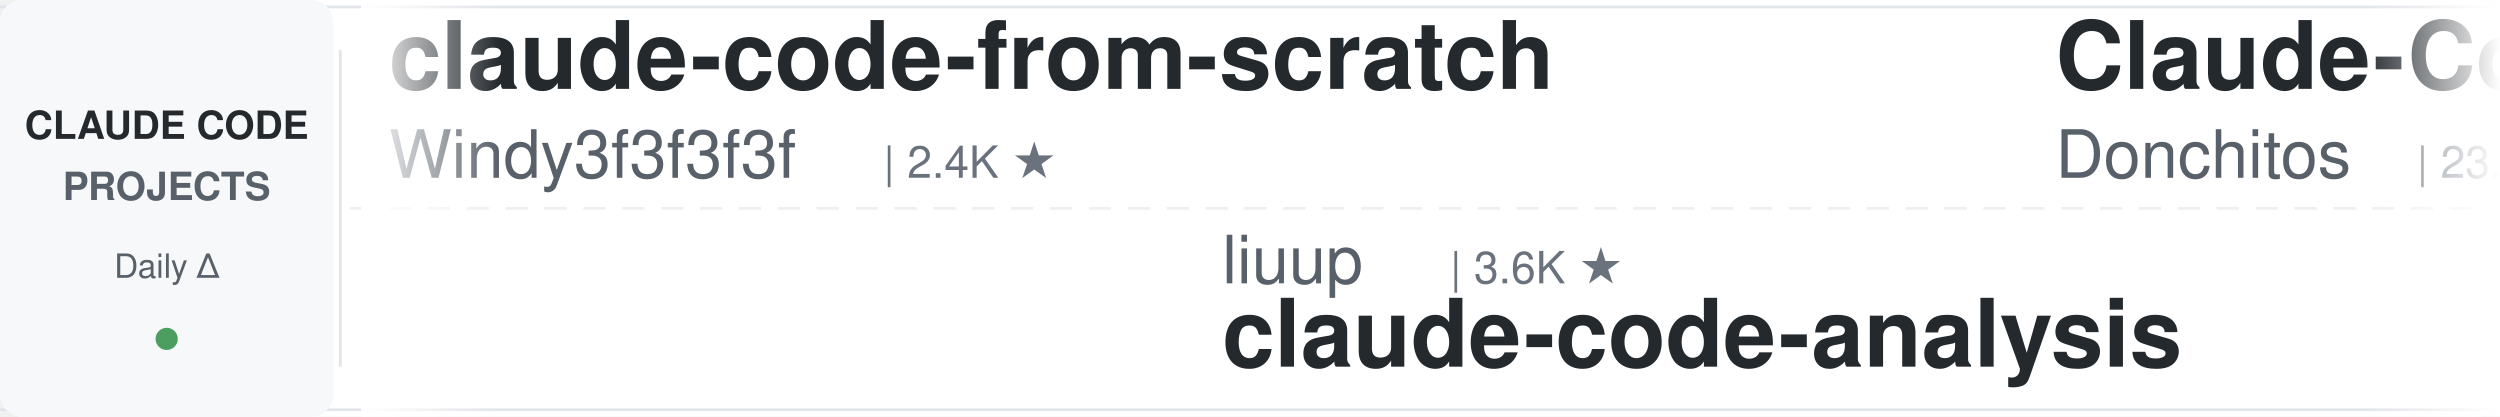
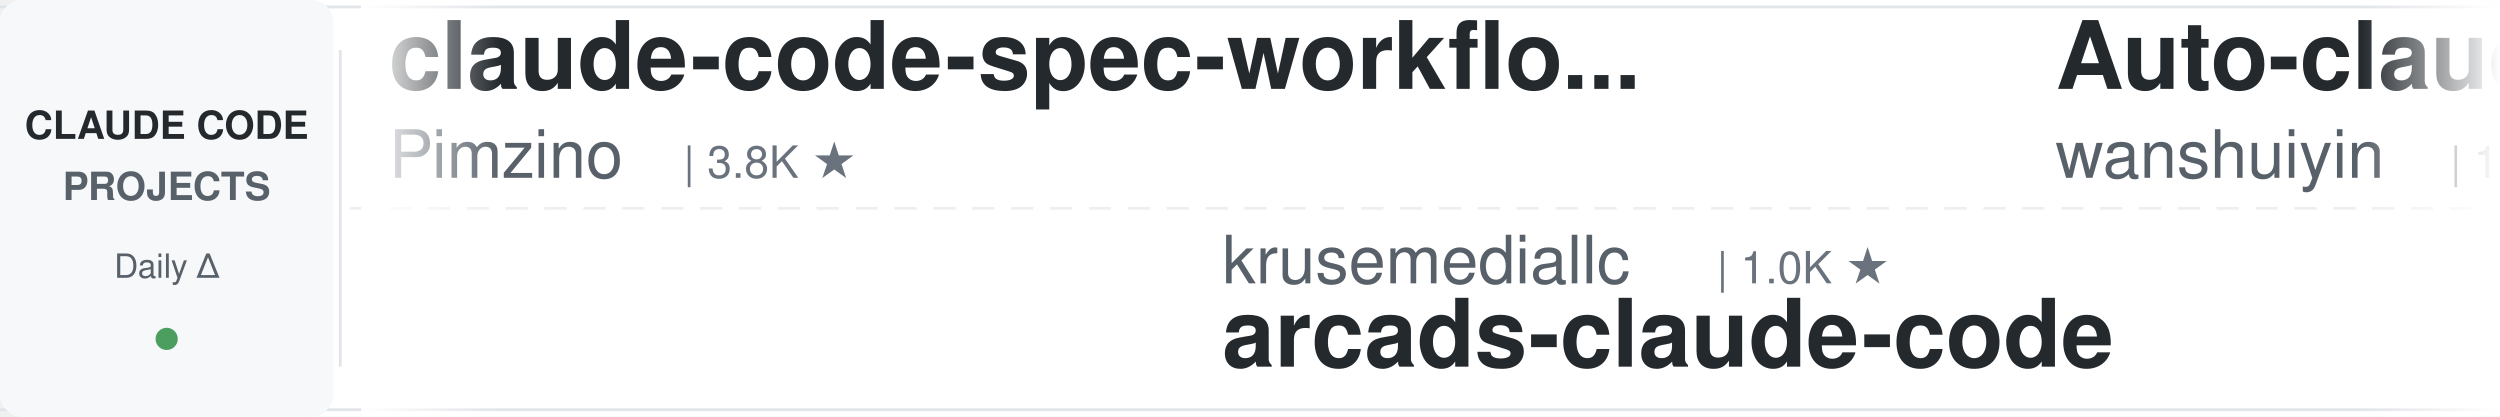
<svg xmlns="http://www.w3.org/2000/svg" width="900" height="150">
  <defs>
    <linearGradient id="leftFade" x1="0%" y1="0%" x2="100%" y2="0%">
      <stop offset="0%" style="stop-color:#ffffff;stop-opacity:1" />
      <stop offset="100%" style="stop-color:#ffffff;stop-opacity:0" />
    </linearGradient>
    <linearGradient id="rightFade" x1="0%" y1="0%" x2="100%" y2="0%">
      <stop offset="0%" style="stop-color:#ffffff;stop-opacity:0" />
      <stop offset="100%" style="stop-color:#ffffff;stop-opacity:1" />
    </linearGradient>
  </defs>
  <rect width="900" height="150" fill="#ffffff" rx="8" />
  <rect x="0" y="2" width="900" height="1" fill="#e1e4e8" />
  <rect x="0" y="147" width="900" height="1" fill="#e1e4e8" />
  <line x1="0" y1="75" x2="900" y2="75" stroke="#e1e4e8" stroke-width="1" stroke-dasharray="8 6" opacity="0.6" />
  <rect x="0" y="0" width="120" height="150" fill="#f6f8fa" rx="8" />
  <text x="60" y="50" font-family="-apple-system, BlinkMacSystemFont, 'Segoe UI', Helvetica, Arial, sans-serif" font-size="14" font-weight="600" fill="#24292e" text-anchor="middle">CLAUDE CODE</text>
  <text x="60" y="72" font-family="-apple-system, BlinkMacSystemFont, 'Segoe UI', Helvetica, Arial, sans-serif" font-size="14" font-weight="600" fill="#586069" text-anchor="middle">PROJECTS</text>
  <text x="60" y="100" font-family="-apple-system, BlinkMacSystemFont, 'Segoe UI', Helvetica, Arial, sans-serif" font-size="12" font-weight="500" fill="#586069" text-anchor="middle">Daily Δ</text>
  <circle cx="60" cy="122" r="4" fill="#22863a" opacity="0.8" />
  <rect x="122" y="18" width="1" height="114" fill="#e1e4e8" />
  <clipPath id="tickerClip">
    <rect x="130" y="0" width="770" height="150" />
  </clipPath>
  <g clip-path="url(#tickerClip)">
    <g id="tickerItems">
      <animateTransform attributeName="transform" attributeType="XML" type="translate" from="0 0" to="-3000 0" dur="54s" repeatCount="indefinite" />
      <g transform="translate(0, 0)">
+         <text x="140" y="32" font-family="-apple-system, BlinkMacSystemFont, 'Segoe UI', Helvetica, Arial, sans-serif" font-size="34" font-weight="600" fill="#24292e">claude-code-spec-workflo...</text>
+         <text x="140" y="64" font-family="-apple-system, BlinkMacSystemFont, 'Segoe UI', Helvetica, Arial, sans-serif" font-size="24" font-weight="400" fill="#586069">Pimzino</text>
+         <text x="246" y="64" font-family="-apple-system, BlinkMacSystemFont, 'Segoe UI', Helvetica, Arial, sans-serif" font-size="16" font-weight="500" fill="#6a737d">| 3.8K ★</text>
+       </g>
+       <g transform="translate(300, 0)">
+         <text x="140" y="102" font-family="-apple-system, BlinkMacSystemFont, 'Segoe UI', Helvetica, Arial, sans-serif" font-size="24" font-weight="400" fill="#586069">krusemediallc</text>
+         <text x="318" y="102" font-family="-apple-system, BlinkMacSystemFont, 'Segoe UI', Helvetica, Arial, sans-serif" font-size="16" font-weight="500" fill="#6a737d">| 1.0K ★</text>
+         <text x="140" y="132" font-family="-apple-system, BlinkMacSystemFont, 'Segoe UI', Helvetica, Arial, sans-serif" font-size="34" font-weight="600" fill="#24292e">arcads-claude-code</text>
+       </g>
+       <g transform="translate(600, 0)">
+         <text x="140" y="32" font-family="-apple-system, BlinkMacSystemFont, 'Segoe UI', Helvetica, Arial, sans-serif" font-size="34" font-weight="600" fill="#24292e">Auto-claude-code-researc...</text>
+         <text x="140" y="64" font-family="-apple-system, BlinkMacSystemFont, 'Segoe UI', Helvetica, Arial, sans-serif" font-size="24" font-weight="400" fill="#586069">wanshuiyin</text>
+         <text x="282" y="64" font-family="-apple-system, BlinkMacSystemFont, 'Segoe UI', Helvetica, Arial, sans-serif" font-size="16" font-weight="500" fill="#6a737d">| 13.6K ★</text>
+       </g>
+       <g transform="translate(900, 0)">
+         <text x="140" y="102" font-family="-apple-system, BlinkMacSystemFont, 'Segoe UI', Helvetica, Arial, sans-serif" font-size="24" font-weight="400" fill="#586069">AprilNEA</text>
+         <text x="258" y="102" font-family="-apple-system, BlinkMacSystemFont, 'Segoe UI', Helvetica, Arial, sans-serif" font-size="16" font-weight="500" fill="#6a737d">| 392 ★</text>
+         <text x="140" y="132" font-family="-apple-system, BlinkMacSystemFont, 'Segoe UI', Helvetica, Arial, sans-serif" font-size="34" font-weight="600" fill="#24292e">claude-code-source</text>
+       </g>
+       <g transform="translate(1200, 0)">
+         <text x="140" y="32" font-family="-apple-system, BlinkMacSystemFont, 'Segoe UI', Helvetica, Arial, sans-serif" font-size="34" font-weight="600" fill="#24292e">Claude-Code-Game-Studios</text>
+         <text x="140" y="64" font-family="-apple-system, BlinkMacSystemFont, 'Segoe UI', Helvetica, Arial, sans-serif" font-size="24" font-weight="400" fill="#586069">Donchitos</text>
+         <text x="270" y="64" font-family="-apple-system, BlinkMacSystemFont, 'Segoe UI', Helvetica, Arial, sans-serif" font-size="16" font-weight="500" fill="#6a737d">| 23.2K ★</text>
+       </g>
+       <g transform="translate(1500, 0)">
+         <text x="140" y="102" font-family="-apple-system, BlinkMacSystemFont, 'Segoe UI', Helvetica, Arial, sans-serif" font-size="24" font-weight="400" fill="#586069">affaan-m</text>
+         <text x="258" y="102" font-family="-apple-system, BlinkMacSystemFont, 'Segoe UI', Helvetica, Arial, sans-serif" font-size="16" font-weight="500" fill="#6a737d">| 231.4K ★</text>
+         <text x="140" y="132" font-family="-apple-system, BlinkMacSystemFont, 'Segoe UI', Helvetica, Arial, sans-serif" font-size="34" font-weight="600" fill="#24292e">ECC</text>
+       </g>
+       <g transform="translate(1800, 0)">
+         <text x="140" y="32" font-family="-apple-system, BlinkMacSystemFont, 'Segoe UI', Helvetica, Arial, sans-serif" font-size="34" font-weight="600" fill="#24292e">claude-code-proxy</text>
+         <text x="140" y="64" font-family="-apple-system, BlinkMacSystemFont, 'Segoe UI', Helvetica, Arial, sans-serif" font-size="24" font-weight="400" fill="#586069">fuergaosi233</text>
+         <text x="306" y="64" font-family="-apple-system, BlinkMacSystemFont, 'Segoe UI', Helvetica, Arial, sans-serif" font-size="16" font-weight="500" fill="#6a737d">| 2.7K ★</text>
+       </g>
+       <g transform="translate(2100, 0)">
+         <text x="140" y="102" font-family="-apple-system, BlinkMacSystemFont, 'Segoe UI', Helvetica, Arial, sans-serif" font-size="24" font-weight="400" fill="#586069">jeremylongshore</text>
+         <text x="342" y="102" font-family="-apple-system, BlinkMacSystemFont, 'Segoe UI', Helvetica, Arial, sans-serif" font-size="16" font-weight="500" fill="#6a737d">| 2.5K ★</text>
+         <text x="140" y="132" font-family="-apple-system, BlinkMacSystemFont, 'Segoe UI', Helvetica, Arial, sans-serif" font-size="34" font-weight="600" fill="#24292e">claude-code-plugins-plus...</text>
+       </g>
+       <g transform="translate(2400, 0)">
        <text x="140" y="32" font-family="-apple-system, BlinkMacSystemFont, 'Segoe UI', Helvetica, Arial, sans-serif" font-size="34" font-weight="600" fill="#24292e">claude-code-from-scratch</text>
        <text x="140" y="64" font-family="-apple-system, BlinkMacSystemFont, 'Segoe UI', Helvetica, Arial, sans-serif" font-size="24" font-weight="400" fill="#586069">Windy3f3f3f3f</text>
        <text x="318" y="64" font-family="-apple-system, BlinkMacSystemFont, 'Segoe UI', Helvetica, Arial, sans-serif" font-size="16" font-weight="500" fill="#6a737d">| 2.4K ★</text>
      </g>
-       <g transform="translate(300, 0)">
-         <text x="140" y="102" font-family="-apple-system, BlinkMacSystemFont, 'Segoe UI', Helvetica, Arial, sans-serif" font-size="24" font-weight="400" fill="#586069">liuup</text>
-         <text x="222" y="102" font-family="-apple-system, BlinkMacSystemFont, 'Segoe UI', Helvetica, Arial, sans-serif" font-size="16" font-weight="500" fill="#6a737d">| 3.6K ★</text>
-         <text x="140" y="132" font-family="-apple-system, BlinkMacSystemFont, 'Segoe UI', Helvetica, Arial, sans-serif" font-size="34" font-weight="600" fill="#24292e">claude-code-analysis</text>
-       </g>
-       <g transform="translate(600, 0)">
-         <text x="140" y="32" font-family="-apple-system, BlinkMacSystemFont, 'Segoe UI', Helvetica, Arial, sans-serif" font-size="34" font-weight="600" fill="#24292e">Claude-Code-Game-Studios</text>
-         <text x="140" y="64" font-family="-apple-system, BlinkMacSystemFont, 'Segoe UI', Helvetica, Arial, sans-serif" font-size="24" font-weight="400" fill="#586069">Donchitos</text>
-         <text x="270" y="64" font-family="-apple-system, BlinkMacSystemFont, 'Segoe UI', Helvetica, Arial, sans-serif" font-size="16" font-weight="500" fill="#6a737d">| 23.2K ★</text>
-       </g>
-       <g transform="translate(900, 0)">
-         <text x="140" y="102" font-family="-apple-system, BlinkMacSystemFont, 'Segoe UI', Helvetica, Arial, sans-serif" font-size="24" font-weight="400" fill="#586069">Yuyz0112</text>
-         <text x="258" y="102" font-family="-apple-system, BlinkMacSystemFont, 'Segoe UI', Helvetica, Arial, sans-serif" font-size="16" font-weight="500" fill="#6a737d">| 2.4K ★</text>
-         <text x="140" y="132" font-family="-apple-system, BlinkMacSystemFont, 'Segoe UI', Helvetica, Arial, sans-serif" font-size="34" font-weight="600" fill="#24292e">claude-code-reverse</text>
-       </g>
-       <g transform="translate(1200, 0)">
-         <text x="140" y="32" font-family="-apple-system, BlinkMacSystemFont, 'Segoe UI', Helvetica, Arial, sans-serif" font-size="34" font-weight="600" fill="#24292e">claude-code-best-practic...</text>
-         <text x="140" y="64" font-family="-apple-system, BlinkMacSystemFont, 'Segoe UI', Helvetica, Arial, sans-serif" font-size="24" font-weight="400" fill="#586069">shanraisshan</text>
-         <text x="306" y="64" font-family="-apple-system, BlinkMacSystemFont, 'Segoe UI', Helvetica, Arial, sans-serif" font-size="16" font-weight="500" fill="#6a737d">| 63.1K ★</text>
-       </g>
-       <g transform="translate(1500, 0)">
-         <text x="140" y="102" font-family="-apple-system, BlinkMacSystemFont, 'Segoe UI', Helvetica, Arial, sans-serif" font-size="24" font-weight="400" fill="#586069">huangjia2019</text>
-         <text x="306" y="102" font-family="-apple-system, BlinkMacSystemFont, 'Segoe UI', Helvetica, Arial, sans-serif" font-size="16" font-weight="500" fill="#6a737d">| 994 ★</text>
-         <text x="140" y="132" font-family="-apple-system, BlinkMacSystemFont, 'Segoe UI', Helvetica, Arial, sans-serif" font-size="34" font-weight="600" fill="#24292e">claude-code-engineering</text>
-       </g>
-       <g transform="translate(1800, 0)">
-         <text x="140" y="32" font-family="-apple-system, BlinkMacSystemFont, 'Segoe UI', Helvetica, Arial, sans-serif" font-size="34" font-weight="600" fill="#24292e">claude-code-source</text>
-         <text x="140" y="64" font-family="-apple-system, BlinkMacSystemFont, 'Segoe UI', Helvetica, Arial, sans-serif" font-size="24" font-weight="400" fill="#586069">JrCx7scC</text>
-         <text x="258" y="64" font-family="-apple-system, BlinkMacSystemFont, 'Segoe UI', Helvetica, Arial, sans-serif" font-size="16" font-weight="500" fill="#6a737d">| 371 ★</text>
-       </g>
-       <g transform="translate(2100, 0)">
-         <text x="140" y="102" font-family="-apple-system, BlinkMacSystemFont, 'Segoe UI', Helvetica, Arial, sans-serif" font-size="24" font-weight="400" fill="#586069">xu-xiang</text>
-         <text x="258" y="102" font-family="-apple-system, BlinkMacSystemFont, 'Segoe UI', Helvetica, Arial, sans-serif" font-size="16" font-weight="500" fill="#6a737d">| 1.7K ★</text>
-         <text x="140" y="132" font-family="-apple-system, BlinkMacSystemFont, 'Segoe UI', Helvetica, Arial, sans-serif" font-size="34" font-weight="600" fill="#24292e">everything-claude-code-z...</text>
-       </g>
-       <g transform="translate(2400, 0)">
-         <text x="140" y="32" font-family="-apple-system, BlinkMacSystemFont, 'Segoe UI', Helvetica, Arial, sans-serif" font-size="34" font-weight="600" fill="#24292e">awesome-claude-code</text>
-         <text x="140" y="64" font-family="-apple-system, BlinkMacSystemFont, 'Segoe UI', Helvetica, Arial, sans-serif" font-size="24" font-weight="400" fill="#586069">jqueryscript</text>
-         <text x="306" y="64" font-family="-apple-system, BlinkMacSystemFont, 'Segoe UI', Helvetica, Arial, sans-serif" font-size="16" font-weight="500" fill="#6a737d">| 471 ★</text>
-       </g>
      <g transform="translate(2700, 0)">
-         <text x="140" y="102" font-family="-apple-system, BlinkMacSystemFont, 'Segoe UI', Helvetica, Arial, sans-serif" font-size="24" font-weight="400" fill="#586069">centminmod</text>
-         <text x="282" y="102" font-family="-apple-system, BlinkMacSystemFont, 'Segoe UI', Helvetica, Arial, sans-serif" font-size="16" font-weight="500" fill="#6a737d">| 2.5K ★</text>
-         <text x="140" y="132" font-family="-apple-system, BlinkMacSystemFont, 'Segoe UI', Helvetica, Arial, sans-serif" font-size="34" font-weight="600" fill="#24292e">my-claude-code-setup</text>
+         <text x="140" y="102" font-family="-apple-system, BlinkMacSystemFont, 'Segoe UI', Helvetica, Arial, sans-serif" font-size="24" font-weight="400" fill="#586069">jqueryscript</text>
+         <text x="306" y="102" font-family="-apple-system, BlinkMacSystemFont, 'Segoe UI', Helvetica, Arial, sans-serif" font-size="16" font-weight="500" fill="#6a737d">| 471 ★</text>
+         <text x="140" y="132" font-family="-apple-system, BlinkMacSystemFont, 'Segoe UI', Helvetica, Arial, sans-serif" font-size="34" font-weight="600" fill="#24292e">awesome-claude-code</text>
      </g>
      <g transform="translate(3000, 0)">
-         <text x="140" y="32" font-family="-apple-system, BlinkMacSystemFont, 'Segoe UI', Helvetica, Arial, sans-serif" font-size="34" font-weight="600" fill="#24292e">claude-code-from-scratch</text>
-         <text x="140" y="64" font-family="-apple-system, BlinkMacSystemFont, 'Segoe UI', Helvetica, Arial, sans-serif" font-size="24" font-weight="400" fill="#586069">Windy3f3f3f3f</text>
-         <text x="318" y="64" font-family="-apple-system, BlinkMacSystemFont, 'Segoe UI', Helvetica, Arial, sans-serif" font-size="16" font-weight="500" fill="#6a737d">| 2.4K ★</text>
+         <text x="140" y="32" font-family="-apple-system, BlinkMacSystemFont, 'Segoe UI', Helvetica, Arial, sans-serif" font-size="34" font-weight="600" fill="#24292e">claude-code-spec-workflo...</text>
+         <text x="140" y="64" font-family="-apple-system, BlinkMacSystemFont, 'Segoe UI', Helvetica, Arial, sans-serif" font-size="24" font-weight="400" fill="#586069">Pimzino</text>
+         <text x="246" y="64" font-family="-apple-system, BlinkMacSystemFont, 'Segoe UI', Helvetica, Arial, sans-serif" font-size="16" font-weight="500" fill="#6a737d">| 3.8K ★</text>
      </g>
      <g transform="translate(3300, 0)">
-         <text x="140" y="102" font-family="-apple-system, BlinkMacSystemFont, 'Segoe UI', Helvetica, Arial, sans-serif" font-size="24" font-weight="400" fill="#586069">liuup</text>
-         <text x="222" y="102" font-family="-apple-system, BlinkMacSystemFont, 'Segoe UI', Helvetica, Arial, sans-serif" font-size="16" font-weight="500" fill="#6a737d">| 3.6K ★</text>
-         <text x="140" y="132" font-family="-apple-system, BlinkMacSystemFont, 'Segoe UI', Helvetica, Arial, sans-serif" font-size="34" font-weight="600" fill="#24292e">claude-code-analysis</text>
+         <text x="140" y="102" font-family="-apple-system, BlinkMacSystemFont, 'Segoe UI', Helvetica, Arial, sans-serif" font-size="24" font-weight="400" fill="#586069">krusemediallc</text>
+         <text x="318" y="102" font-family="-apple-system, BlinkMacSystemFont, 'Segoe UI', Helvetica, Arial, sans-serif" font-size="16" font-weight="500" fill="#6a737d">| 1.0K ★</text>
+         <text x="140" y="132" font-family="-apple-system, BlinkMacSystemFont, 'Segoe UI', Helvetica, Arial, sans-serif" font-size="34" font-weight="600" fill="#24292e">arcads-claude-code</text>
      </g>
      <g transform="translate(3600, 0)">
-         <text x="140" y="32" font-family="-apple-system, BlinkMacSystemFont, 'Segoe UI', Helvetica, Arial, sans-serif" font-size="34" font-weight="600" fill="#24292e">Claude-Code-Game-Studios</text>
-         <text x="140" y="64" font-family="-apple-system, BlinkMacSystemFont, 'Segoe UI', Helvetica, Arial, sans-serif" font-size="24" font-weight="400" fill="#586069">Donchitos</text>
-         <text x="270" y="64" font-family="-apple-system, BlinkMacSystemFont, 'Segoe UI', Helvetica, Arial, sans-serif" font-size="16" font-weight="500" fill="#6a737d">| 23.2K ★</text>
+         <text x="140" y="32" font-family="-apple-system, BlinkMacSystemFont, 'Segoe UI', Helvetica, Arial, sans-serif" font-size="34" font-weight="600" fill="#24292e">Auto-claude-code-researc...</text>
+         <text x="140" y="64" font-family="-apple-system, BlinkMacSystemFont, 'Segoe UI', Helvetica, Arial, sans-serif" font-size="24" font-weight="400" fill="#586069">wanshuiyin</text>
+         <text x="282" y="64" font-family="-apple-system, BlinkMacSystemFont, 'Segoe UI', Helvetica, Arial, sans-serif" font-size="16" font-weight="500" fill="#6a737d">| 13.6K ★</text>
      </g>
      <g transform="translate(3900, 0)">
-         <text x="140" y="102" font-family="-apple-system, BlinkMacSystemFont, 'Segoe UI', Helvetica, Arial, sans-serif" font-size="24" font-weight="400" fill="#586069">Yuyz0112</text>
-         <text x="258" y="102" font-family="-apple-system, BlinkMacSystemFont, 'Segoe UI', Helvetica, Arial, sans-serif" font-size="16" font-weight="500" fill="#6a737d">| 2.4K ★</text>
-         <text x="140" y="132" font-family="-apple-system, BlinkMacSystemFont, 'Segoe UI', Helvetica, Arial, sans-serif" font-size="34" font-weight="600" fill="#24292e">claude-code-reverse</text>
+         <text x="140" y="102" font-family="-apple-system, BlinkMacSystemFont, 'Segoe UI', Helvetica, Arial, sans-serif" font-size="24" font-weight="400" fill="#586069">AprilNEA</text>
+         <text x="258" y="102" font-family="-apple-system, BlinkMacSystemFont, 'Segoe UI', Helvetica, Arial, sans-serif" font-size="16" font-weight="500" fill="#6a737d">| 392 ★</text>
+         <text x="140" y="132" font-family="-apple-system, BlinkMacSystemFont, 'Segoe UI', Helvetica, Arial, sans-serif" font-size="34" font-weight="600" fill="#24292e">claude-code-source</text>
      </g>
    </g>
  </g>
  <rect x="130" y="0" width="50" height="150" fill="url(#leftFade)" />
  <rect x="850" y="0" width="50" height="150" fill="url(#rightFade)" />
</svg>
